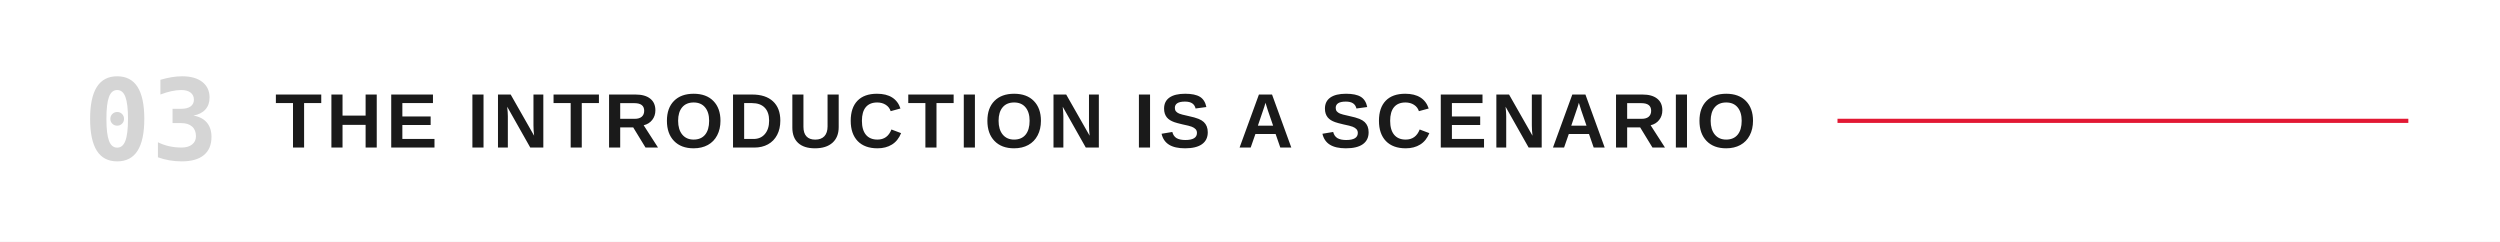
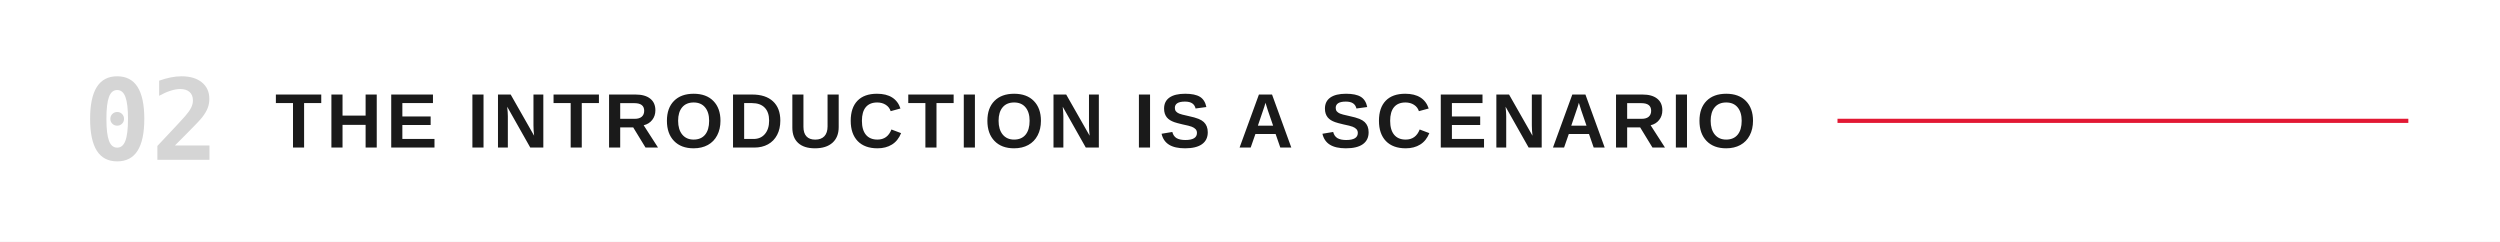
<svg xmlns="http://www.w3.org/2000/svg" viewBox="0 0 1200 116" role="img" aria-labelledby="title">
  <rect width="1200" height="116" fill="#FFFFFF" />
-   <text x="40" y="58" dominant-baseline="central" fill="#D5D5D5" font-family="ui-monospace,'Monaspace Neon','SF Mono',Menlo,Consolas,monospace" font-size="54" font-weight="600">03</text>
+   <text x="40" y="58" dominant-baseline="central" fill="#D5D5D5" font-family="ui-monospace,'Monaspace Neon','SF Mono',Menlo,Consolas,monospace" font-size="54" font-weight="600">02</text>
  <text x="132" y="58" dominant-baseline="central" fill="#1a1a1a" font-family="'Helvetica Neue Condensed','Helvetica Neue',Arial,sans-serif" font-size="37" font-weight="700" letter-spacing="2">THE INTRODUCTION IS A SCENARIO</text>
  <line x1="882.0" y1="58" x2="1156" y2="58" stroke="#E21833" stroke-width="2" />
</svg>
